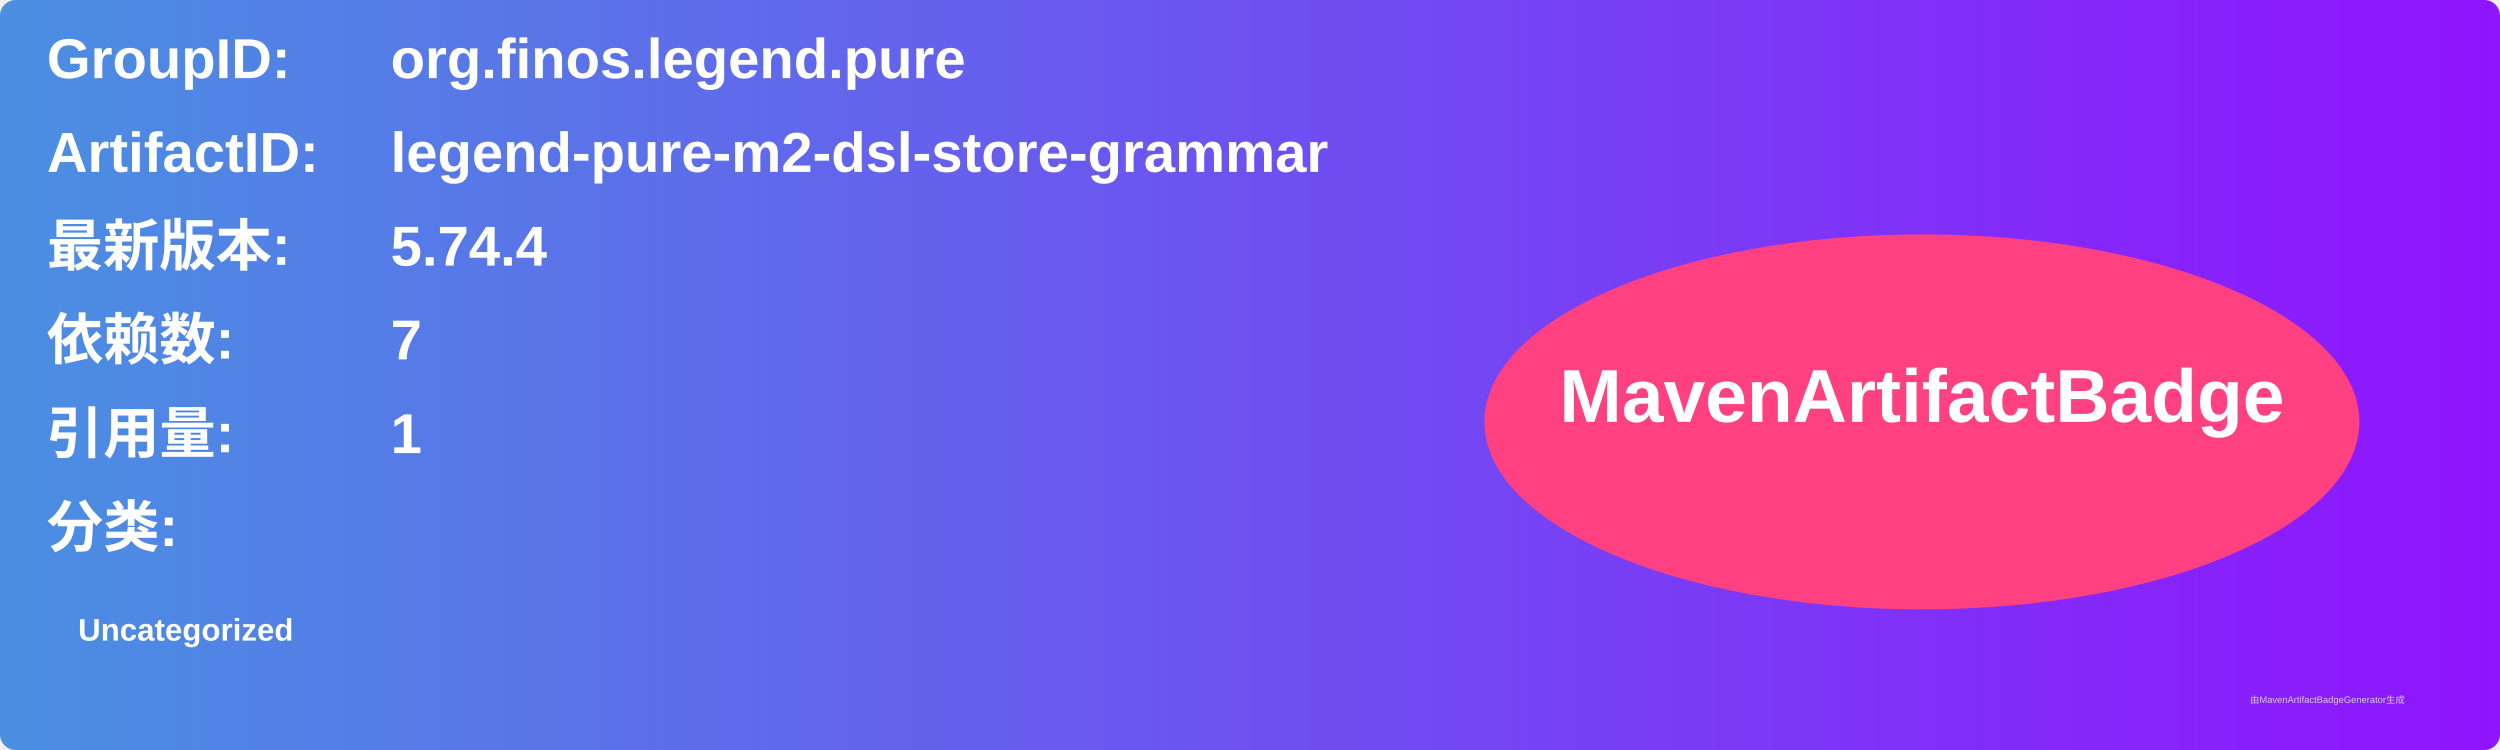
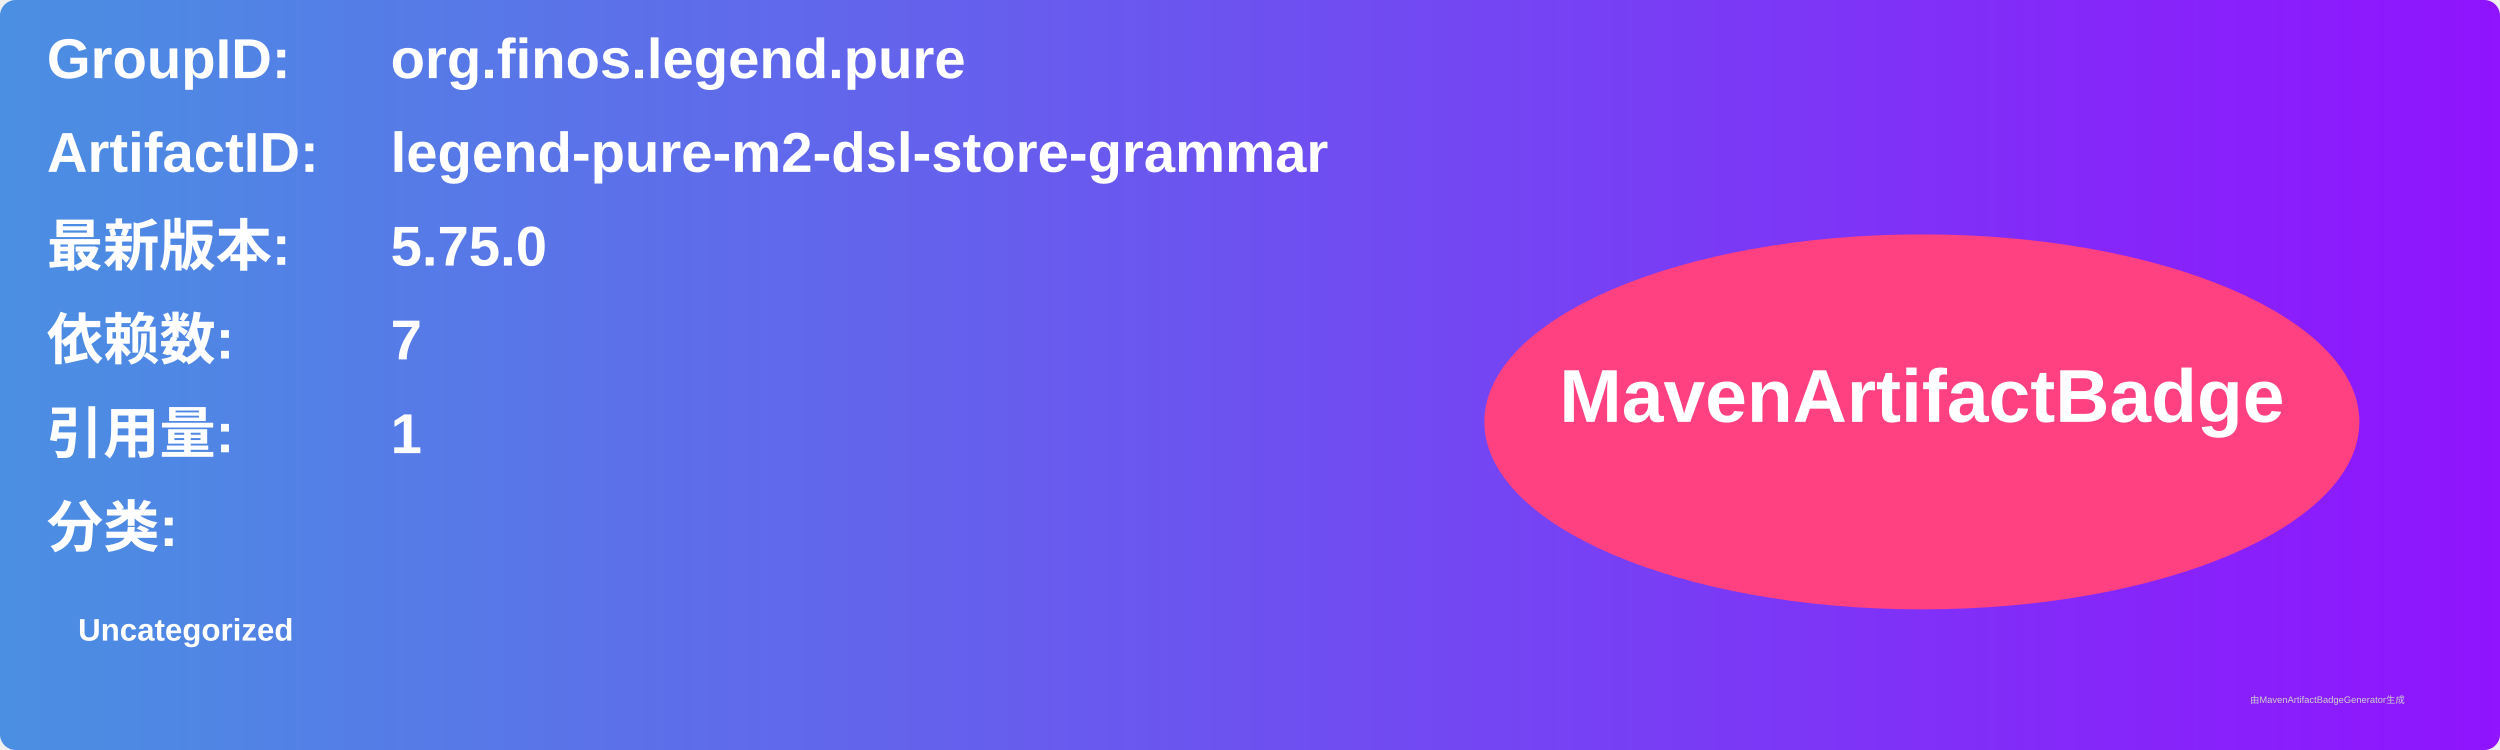
<svg xmlns="http://www.w3.org/2000/svg" width="800" height="240" viewBox="0 0 800 240">
  <linearGradient id="grad" x1="0%" y1="0%" x2="100%" y2="0%">
    <stop offset="0%" stop-color="#4a90e2" />
    <stop offset="100%" stop-color="#9013fe" />
  </linearGradient>
  <rect width="100%" height="100%" rx="5" ry="5" fill="url(#grad)" />
  <g transform="translate(15, 15)">
    <text x="0" y="10" font-family="Arial" font-size="18" fill="white" font-weight="bold" width="260">GroupID:</text>
    <text x="110" y="10" font-family="Arial" font-size="18" fill="white" font-weight="bold" width="460">org.finos.legend.pure</text>
    <text x="0" y="40" font-family="Arial" font-size="18" fill="white" font-weight="bold" width="260">ArtifactID:</text>
    <text x="110" y="40" font-family="Arial" font-size="18" fill="white" font-weight="bold" width="460">legend-pure-m2-dsl-store-grammar</text>
    <text x="0" y="70" font-family="Arial" font-size="18" fill="white" font-weight="bold">最新版本:</text>
    <text x="110" y="70" font-family="Arial" font-size="18" fill="white" font-weight="bold">
-       <tspan font-weight="bold">5.74.4</tspan>
+       <tspan font-weight="bold">5.75.0</tspan>
    </text>
    <text x="0" y="100" font-family="Arial" font-size="18" fill="white" font-weight="bold">依赖数: </text>
    <text x="110" y="100" font-family="Arial" font-size="18" fill="white">
      <tspan font-weight="bold">7</tspan>
    </text>
    <text x="0" y="130" font-family="Arial" font-size="18" fill="white" font-weight="bold">引用量: </text>
    <text x="110" y="130" font-family="Arial" font-size="18" fill="white">
      <tspan font-weight="bold">1</tspan>
    </text>
    <text x="0" y="160" font-family="Arial" font-size="18" fill="white" font-weight="bold">分类:</text>
    <text x="10" y="190" font-family="Arial" font-size="10" fill="white">
      <tspan font-weight="bold">Uncategorized</tspan>
    </text>
    <ellipse cx="600" cy="120" rx="140" ry="60" fill="#ff4081" />
    <text x="600" y="120" text-anchor="middle" font-family="Arial" font-size="24" fill="white" font-weight="bold">MavenArtifactBadge</text>
  </g>
  <text x="720" y="225" font-family="Arial" font-size="3" fill="#d0d0d0">由MavenArtifactBadgeGenerator生成</text>
</svg>
